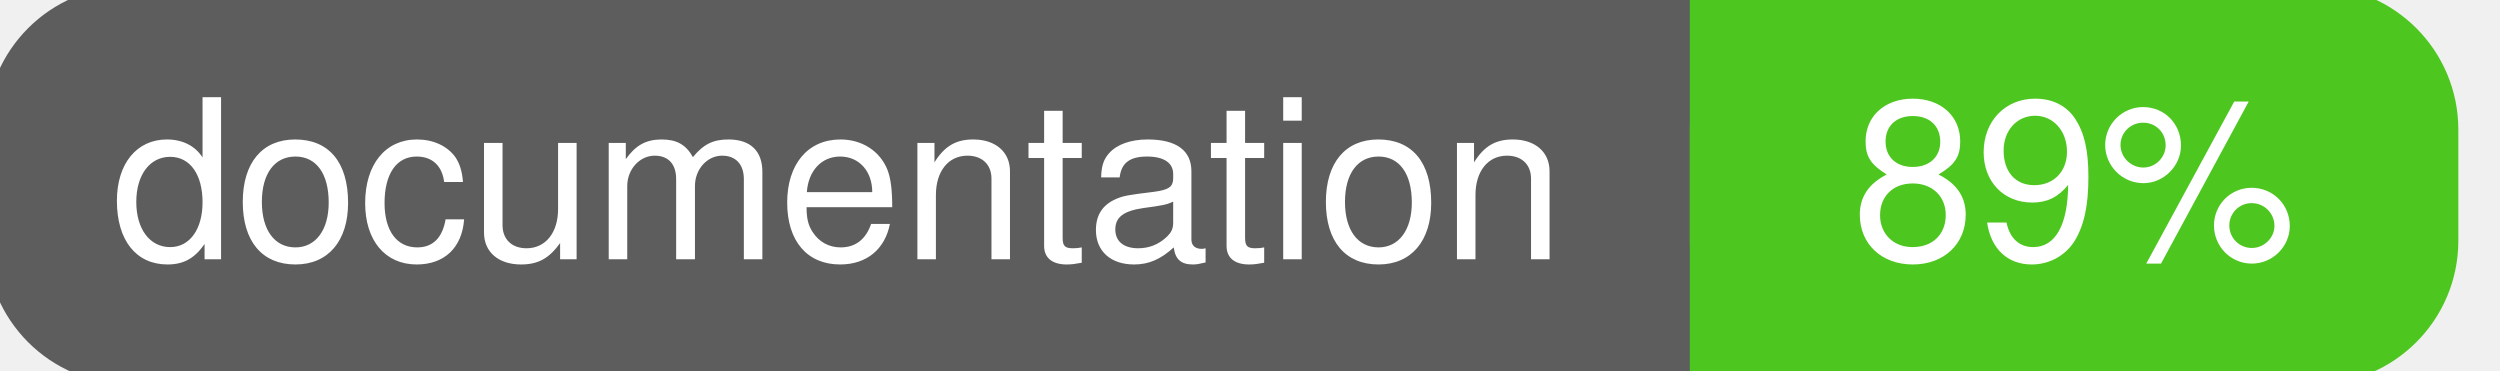
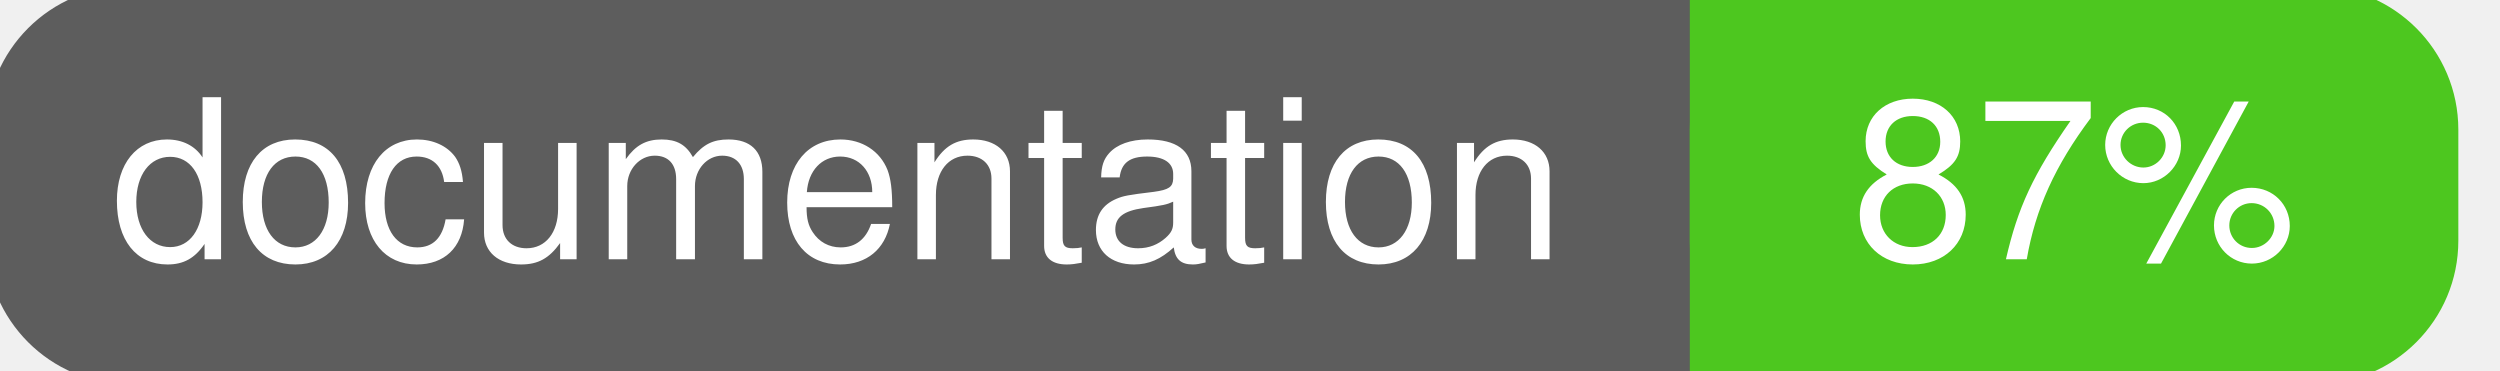
<svg xmlns="http://www.w3.org/2000/svg" width="135" height="20">
  <g>
    <rect id="svg_1" height="20" width="130" y="0" x="0" stroke-width="1.5" stroke="#5d5d5d" fill="#5d5d5d" rx="7" ry="7" />
    <rect id="svg_2" height="20" width="40" y="0" x="92" stroke-width="1.5" stroke="#4dc71f" fill="#4dc71f" rx="7" ry="7" />
    <rect id="svg_3" height="20" width="22" y="0" x="92" stroke-width="1.5" stroke="#4dc71f" fill="#4dc71f" />
    <text xml:space="preserve" text-anchor="start" font-family="Helvetica, Arial, sans-serif" font-size="12" id="svg_4" y="14" x="6" stroke-width="0" stroke="#5d5d5d" fill="#ffffff">documentation</text>
-     <text xml:space="preserve" text-anchor="middle" font-family="Helvetica, Arial, sans-serif" font-size="12" id="svg_5" y="14" x="112" stroke-width="0" stroke="#5d5d5d" fill="#ffffff" style="text-anchor: middle">89%</text>
+     <text xml:space="preserve" text-anchor="middle" font-family="Helvetica, Arial, sans-serif" font-size="12" id="svg_5" y="14" x="112" stroke-width="0" stroke="#5d5d5d" fill="#ffffff" style="text-anchor: middle">87%</text>
  </g>
</svg>
